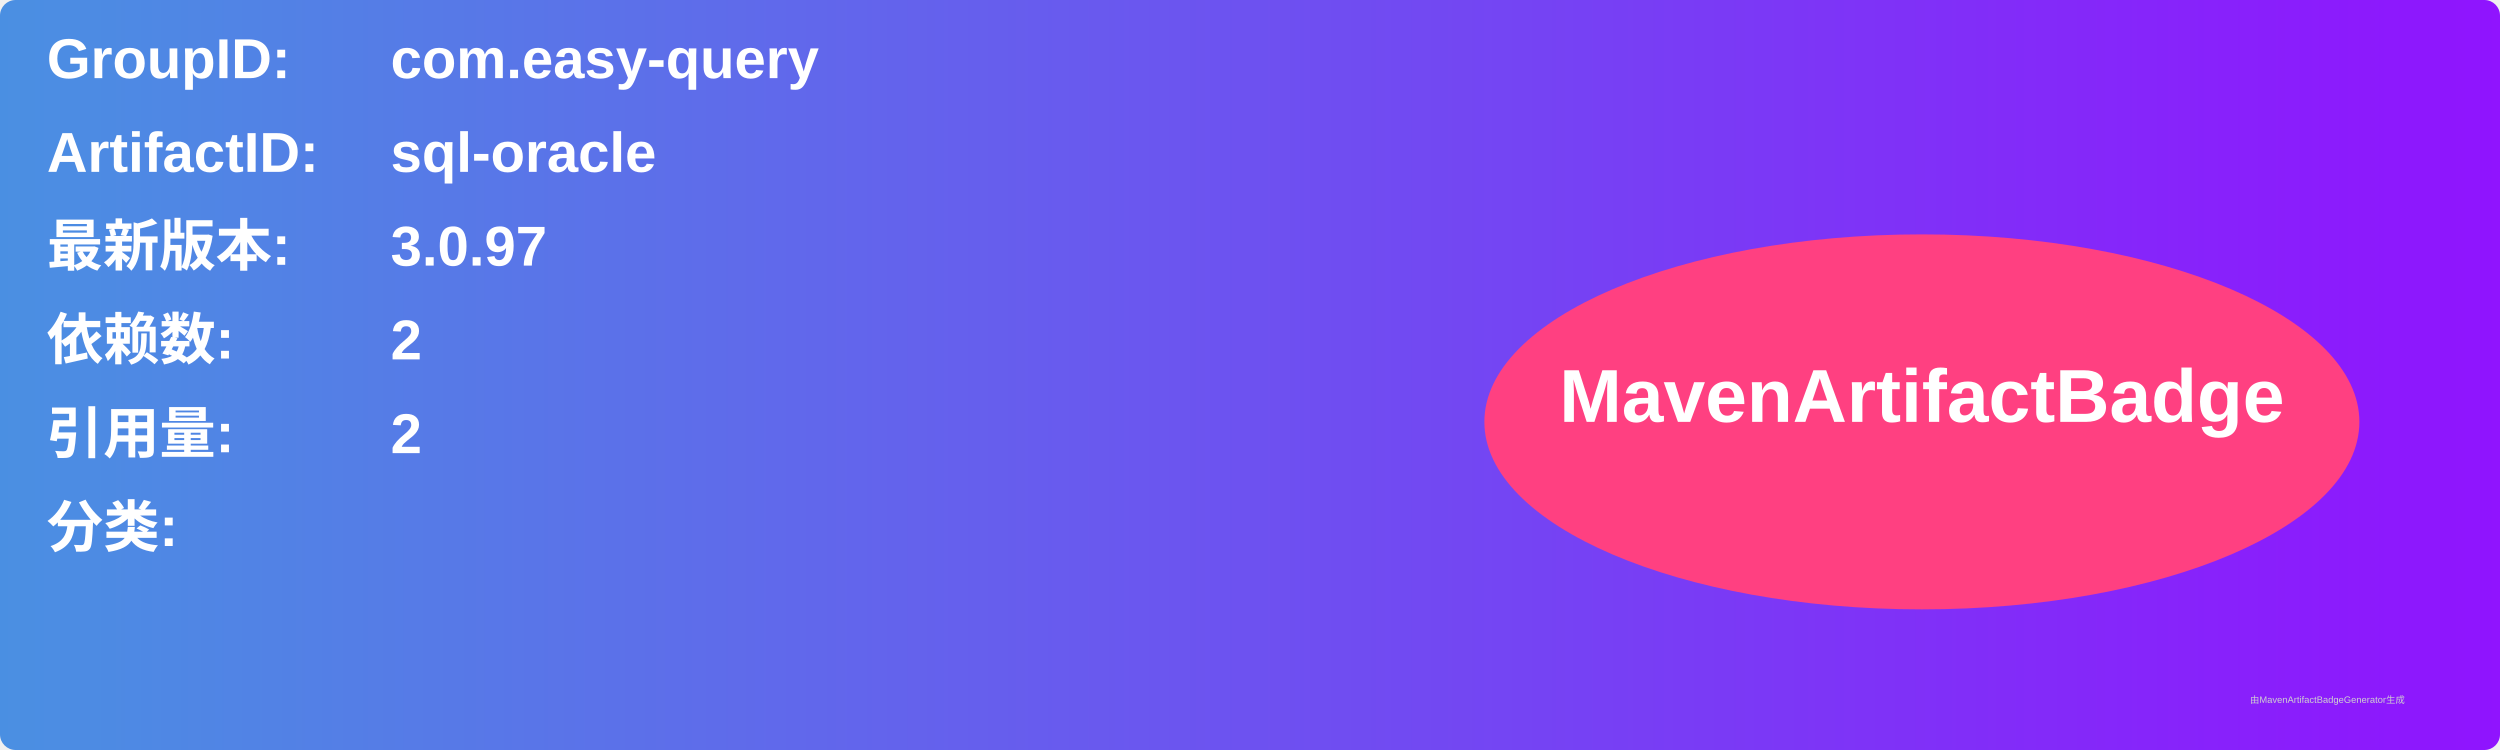
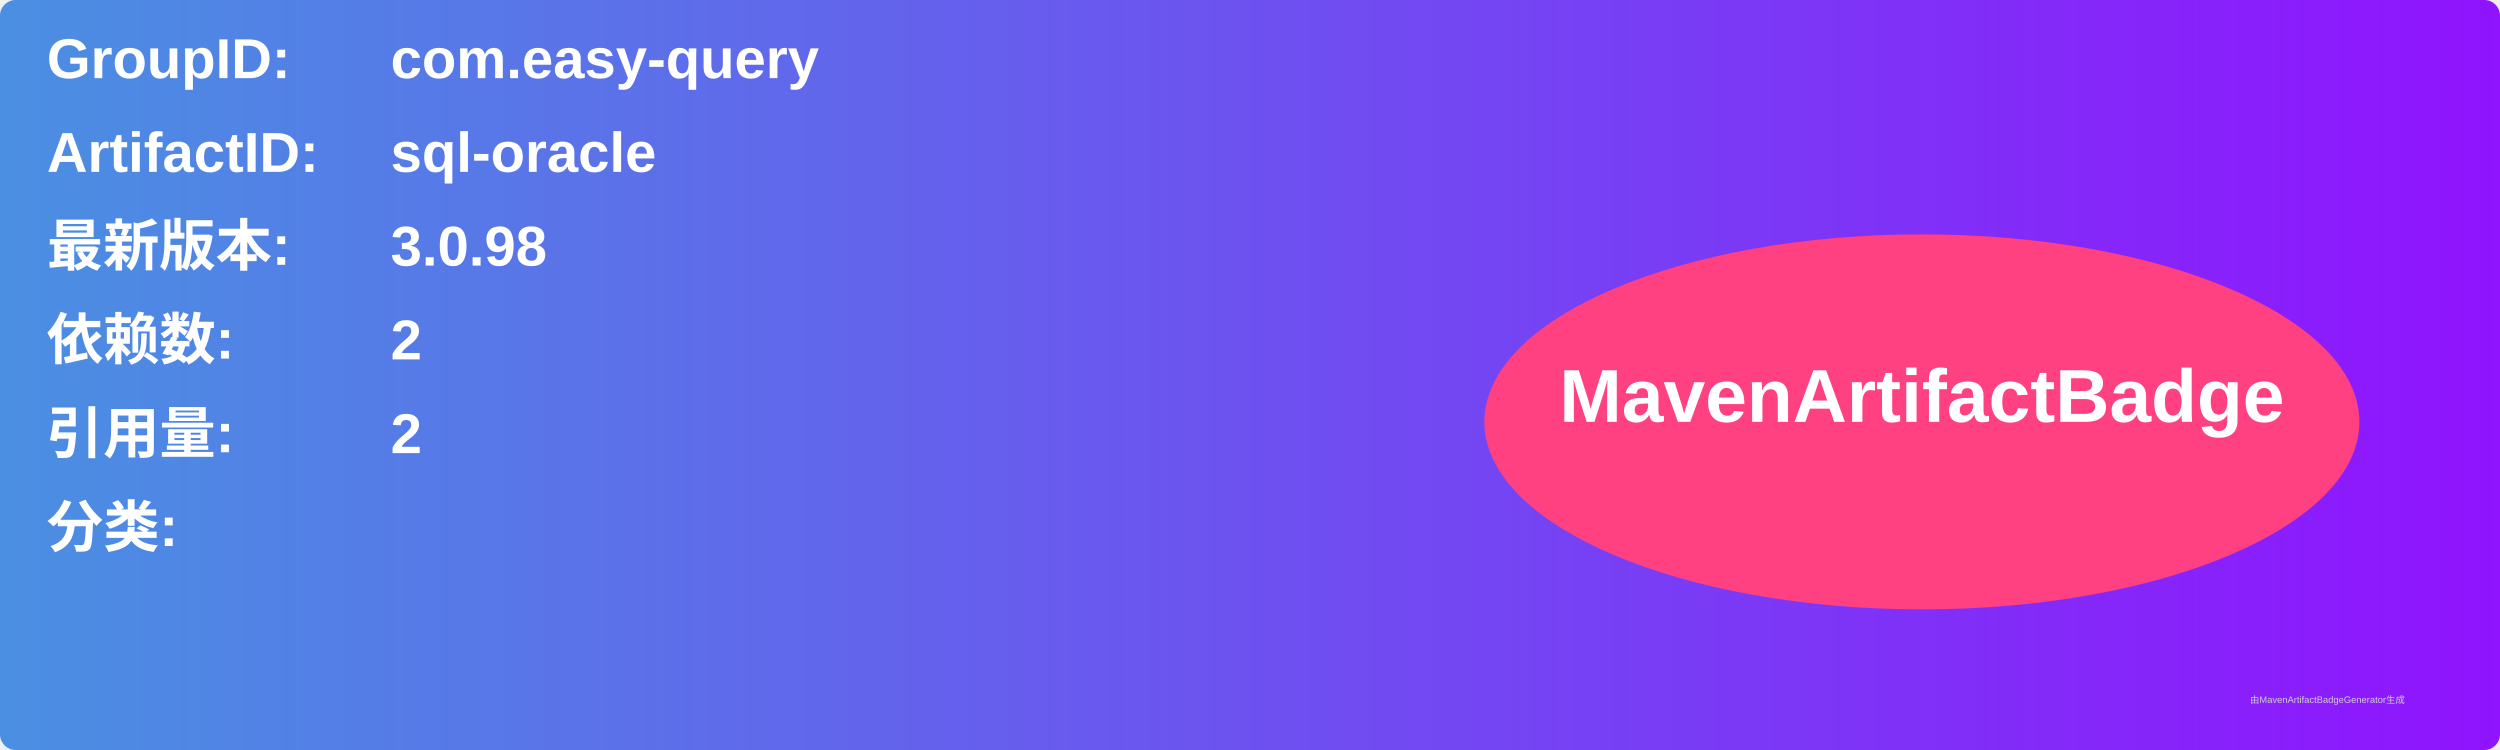
<svg xmlns="http://www.w3.org/2000/svg" width="800" height="240" viewBox="0 0 800 240">
  <linearGradient id="grad" x1="0%" y1="0%" x2="100%" y2="0%">
    <stop offset="0%" stop-color="#4a90e2" />
    <stop offset="100%" stop-color="#9013fe" />
  </linearGradient>
  <rect width="100%" height="100%" rx="5" ry="5" fill="url(#grad)" />
  <g transform="translate(15, 15)">
    <text x="0" y="10" font-family="Arial" font-size="18" fill="white" font-weight="bold" width="260">GroupID:</text>
    <text x="110" y="10" font-family="Arial" font-size="18" fill="white" font-weight="bold" width="460">com.easy-query</text>
    <text x="0" y="40" font-family="Arial" font-size="18" fill="white" font-weight="bold" width="260">ArtifactID:</text>
    <text x="110" y="40" font-family="Arial" font-size="18" fill="white" font-weight="bold" width="460">sql-oracle</text>
    <text x="0" y="70" font-family="Arial" font-size="18" fill="white" font-weight="bold">最新版本:</text>
    <text x="110" y="70" font-family="Arial" font-size="18" fill="white" font-weight="bold">
-       <tspan font-weight="bold">3.0.97</tspan>
+       <tspan font-weight="bold">3.0.98</tspan>
    </text>
    <text x="0" y="100" font-family="Arial" font-size="18" fill="white" font-weight="bold">依赖数: </text>
    <text x="110" y="100" font-family="Arial" font-size="18" fill="white">
      <tspan font-weight="bold">2</tspan>
    </text>
    <text x="0" y="130" font-family="Arial" font-size="18" fill="white" font-weight="bold">引用量: </text>
    <text x="110" y="130" font-family="Arial" font-size="18" fill="white">
      <tspan font-weight="bold">2</tspan>
    </text>
    <text x="0" y="160" font-family="Arial" font-size="18" fill="white" font-weight="bold">分类:</text>
    <text x="10" y="190" font-family="Arial" font-size="10" fill="white">
      <tspan font-weight="bold" />
    </text>
    <ellipse cx="600" cy="120" rx="140" ry="60" fill="#ff4081" />
    <text x="600" y="120" text-anchor="middle" font-family="Arial" font-size="24" fill="white" font-weight="bold">MavenArtifactBadge</text>
  </g>
  <text x="720" y="225" font-family="Arial" font-size="3" fill="#d0d0d0">由MavenArtifactBadgeGenerator生成</text>
</svg>
